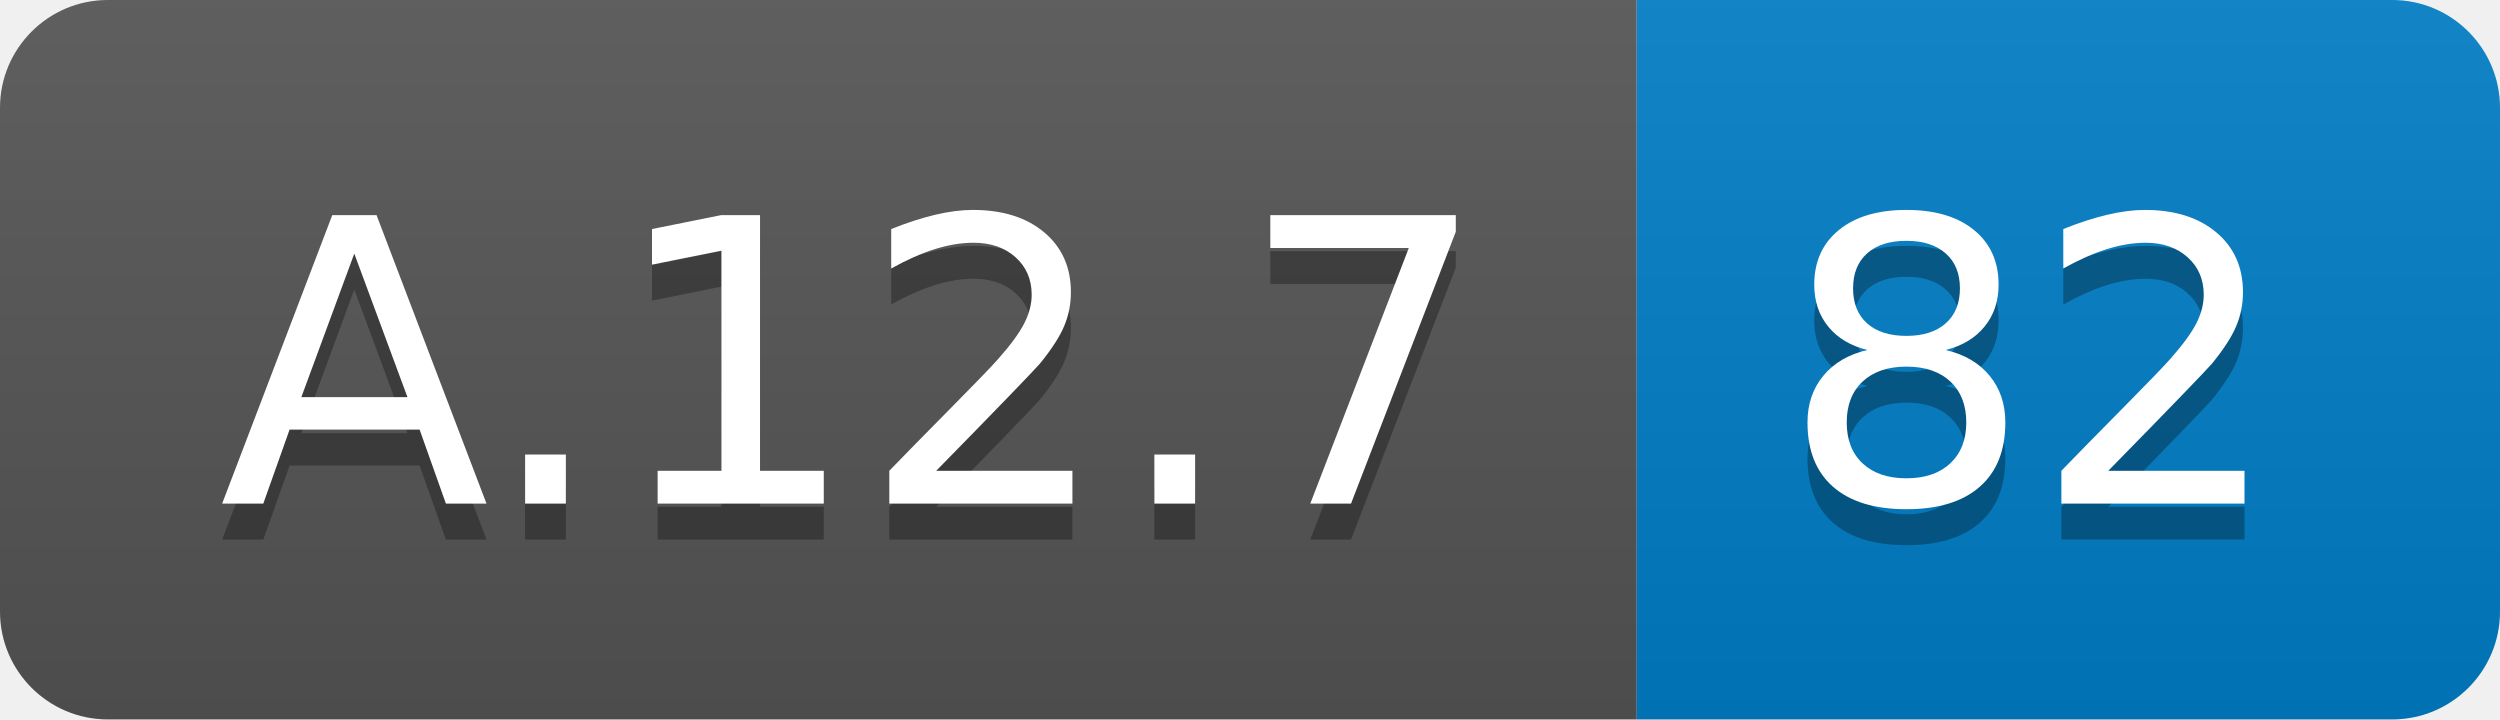
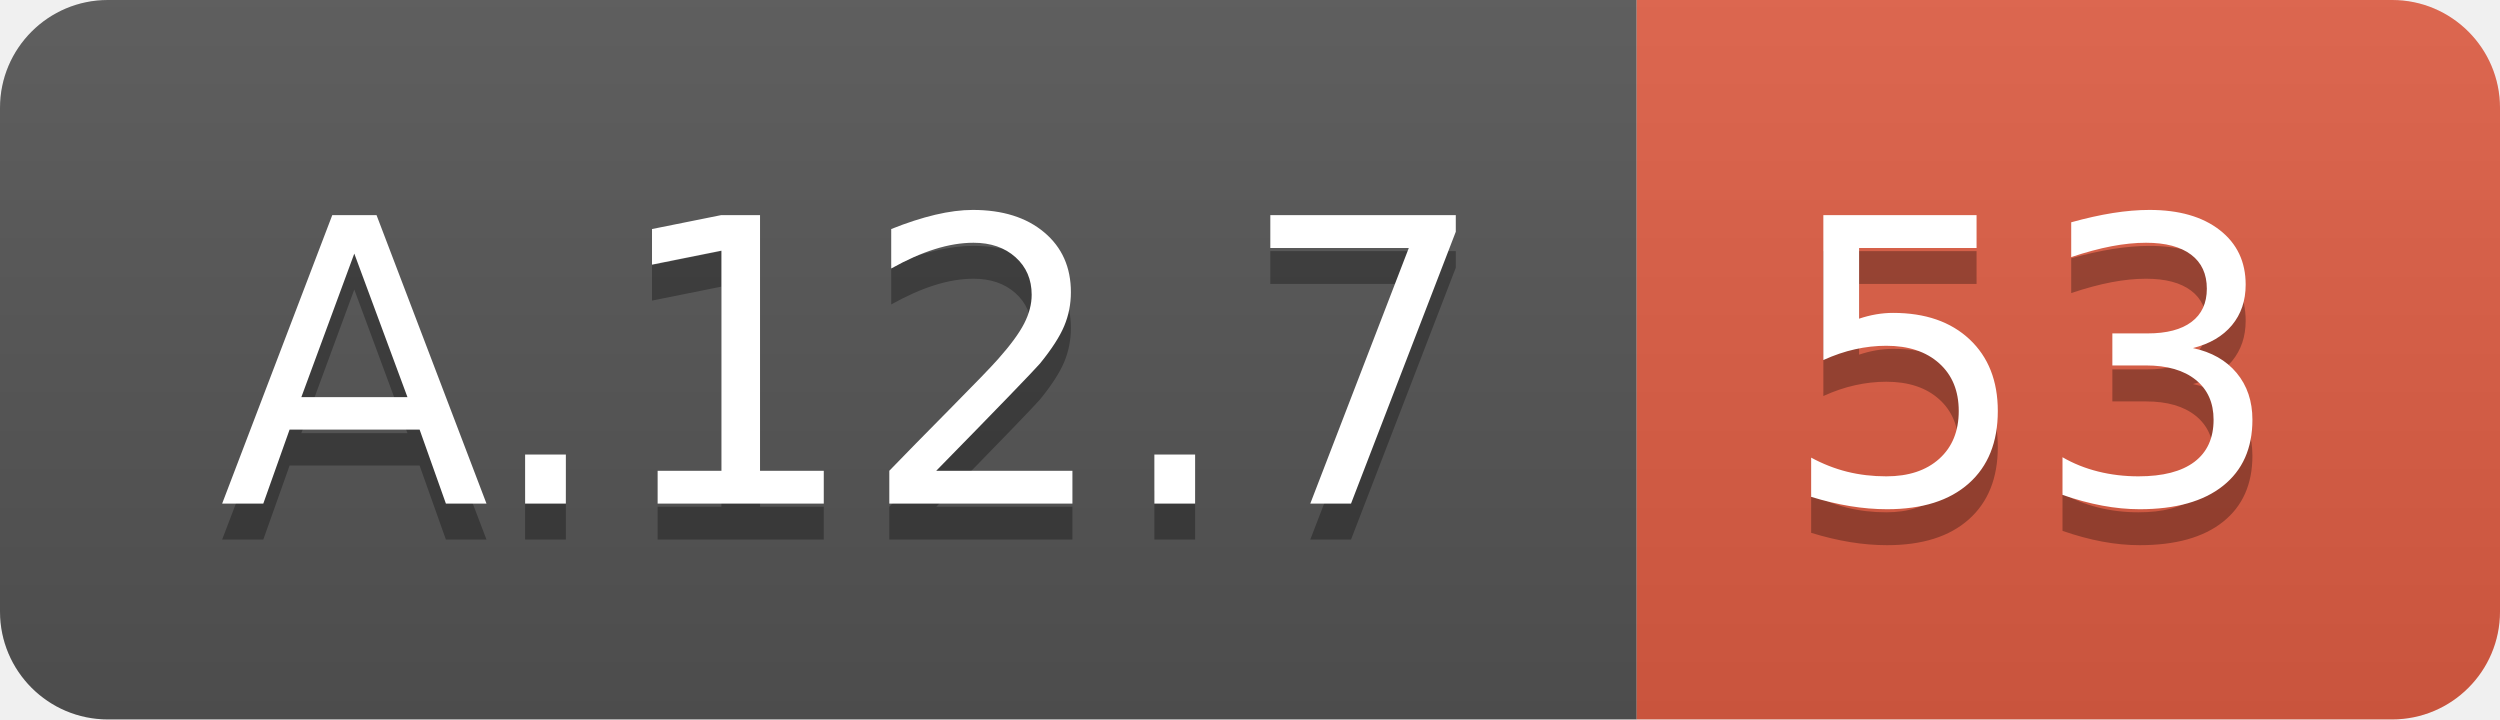
<svg xmlns="http://www.w3.org/2000/svg" width="69.5" height="20">
  <linearGradient id="smooth" x2="0" y2="100%">
    <stop offset="0" stop-color="#bbb" stop-opacity=".1" />
    <stop offset="1" stop-opacity=".1" />
  </linearGradient>
  <clipPath id="round">
    <rect width="69.5" height="20" rx="3" fill="#fff" />
  </clipPath>
  <g clip-path="url(#round)">
    <rect width="45.5" height="20" fill="#555" />
-     <rect x="45.5" width="24.0" height="20" fill="#007ec6" />
+     <rect x="45.5" width="24.0" height="20" fill="#e05d44" />
    <rect width="69.5" height="20" fill="url(#smooth)" />
  </g>
  <g fill="#fff" text-anchor="middle" font-family="DejaVu Sans,Verdana,Geneva,sans-serif" font-size="110">
    <text x="237.5" y="150" fill="#010101" fill-opacity=".3" transform="scale(0.1)" textLength="355.0" lengthAdjust="spacing">A.12.7</text>
    <text x="237.5" y="140" transform="scale(0.1)" textLength="355.0" lengthAdjust="spacing">A.12.7</text>
-     <text x="565.0" y="150" fill="#010101" fill-opacity=".3" transform="scale(0.1)" textLength="140.0" lengthAdjust="spacing">82</text>
-     <text x="565.0" y="140" transform="scale(0.1)" textLength="140.0" lengthAdjust="spacing">82</text>
+     <text x="565.0" y="150" fill="#010101" fill-opacity=".3" transform="scale(0.1)" textLength="140.0" lengthAdjust="spacing">53</text>
+     <text x="565.0" y="140" transform="scale(0.1)" textLength="140.0" lengthAdjust="spacing">53</text>
  </g>
</svg>
